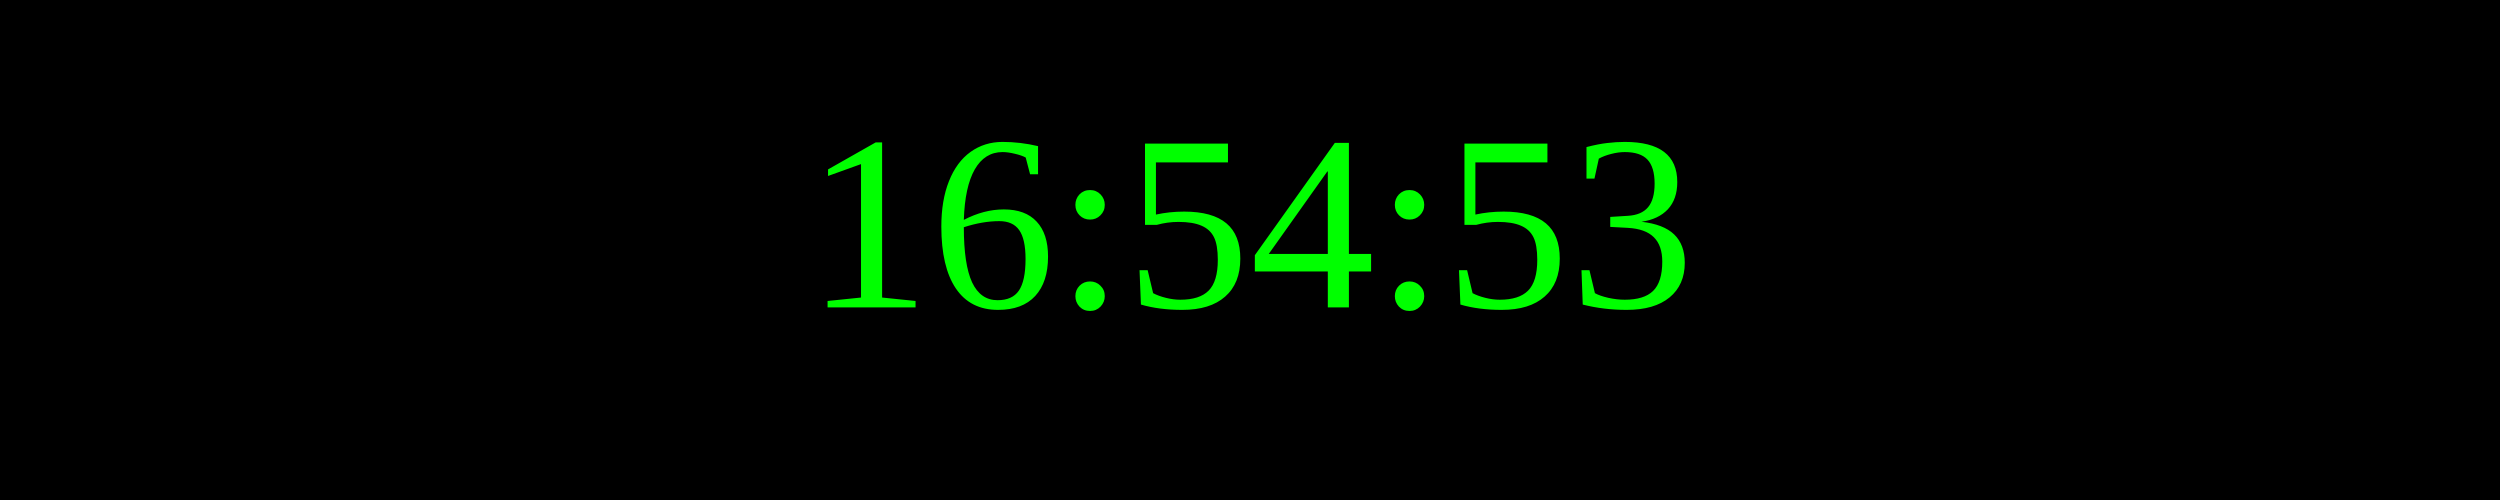
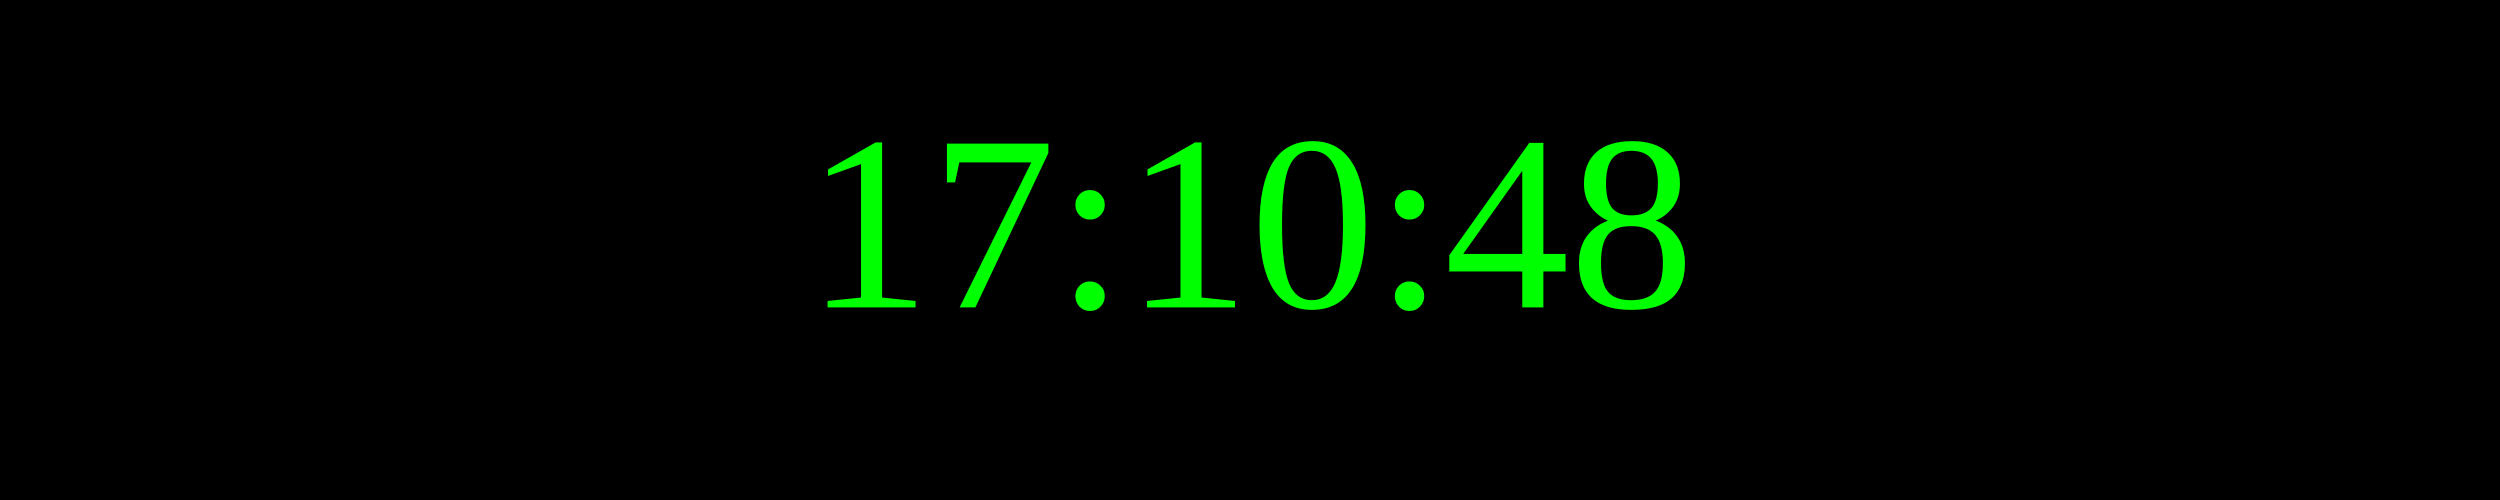
<svg xmlns="http://www.w3.org/2000/svg" width="250" height="50">
  <rect width="100%" height="100%" fill="black" />
  <text x="50%" y="50%" font-size="25" fill="lime" text-anchor="middle" dominant-baseline="middle">
- 16:54:53
+ 17:10:48
</text>
</svg>
